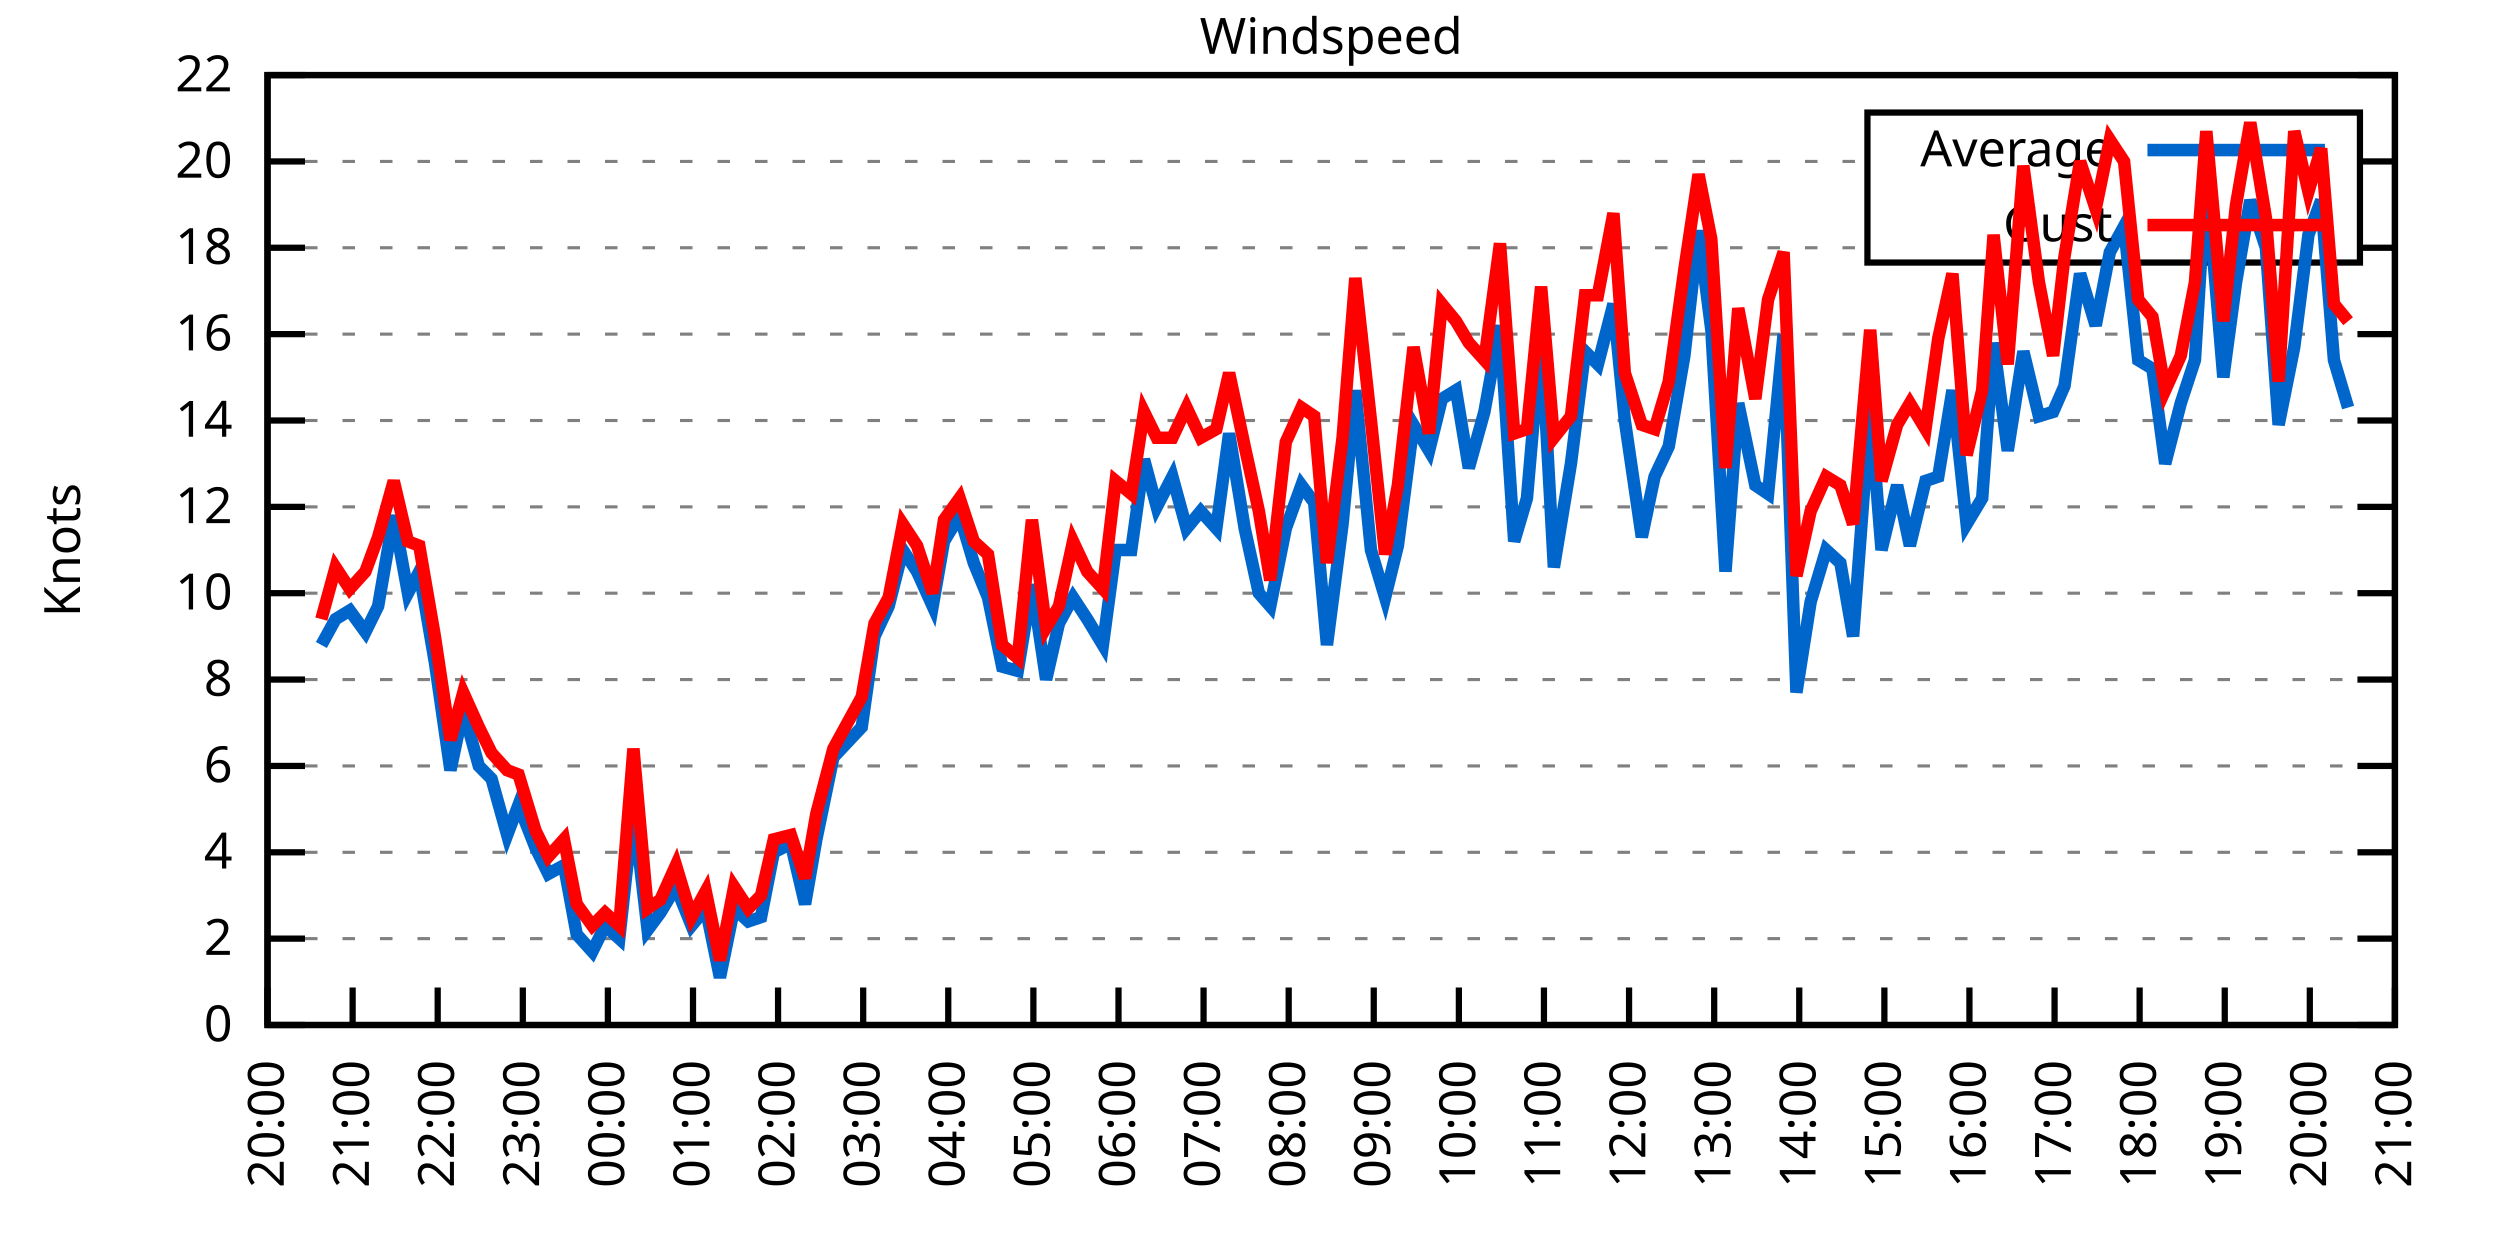
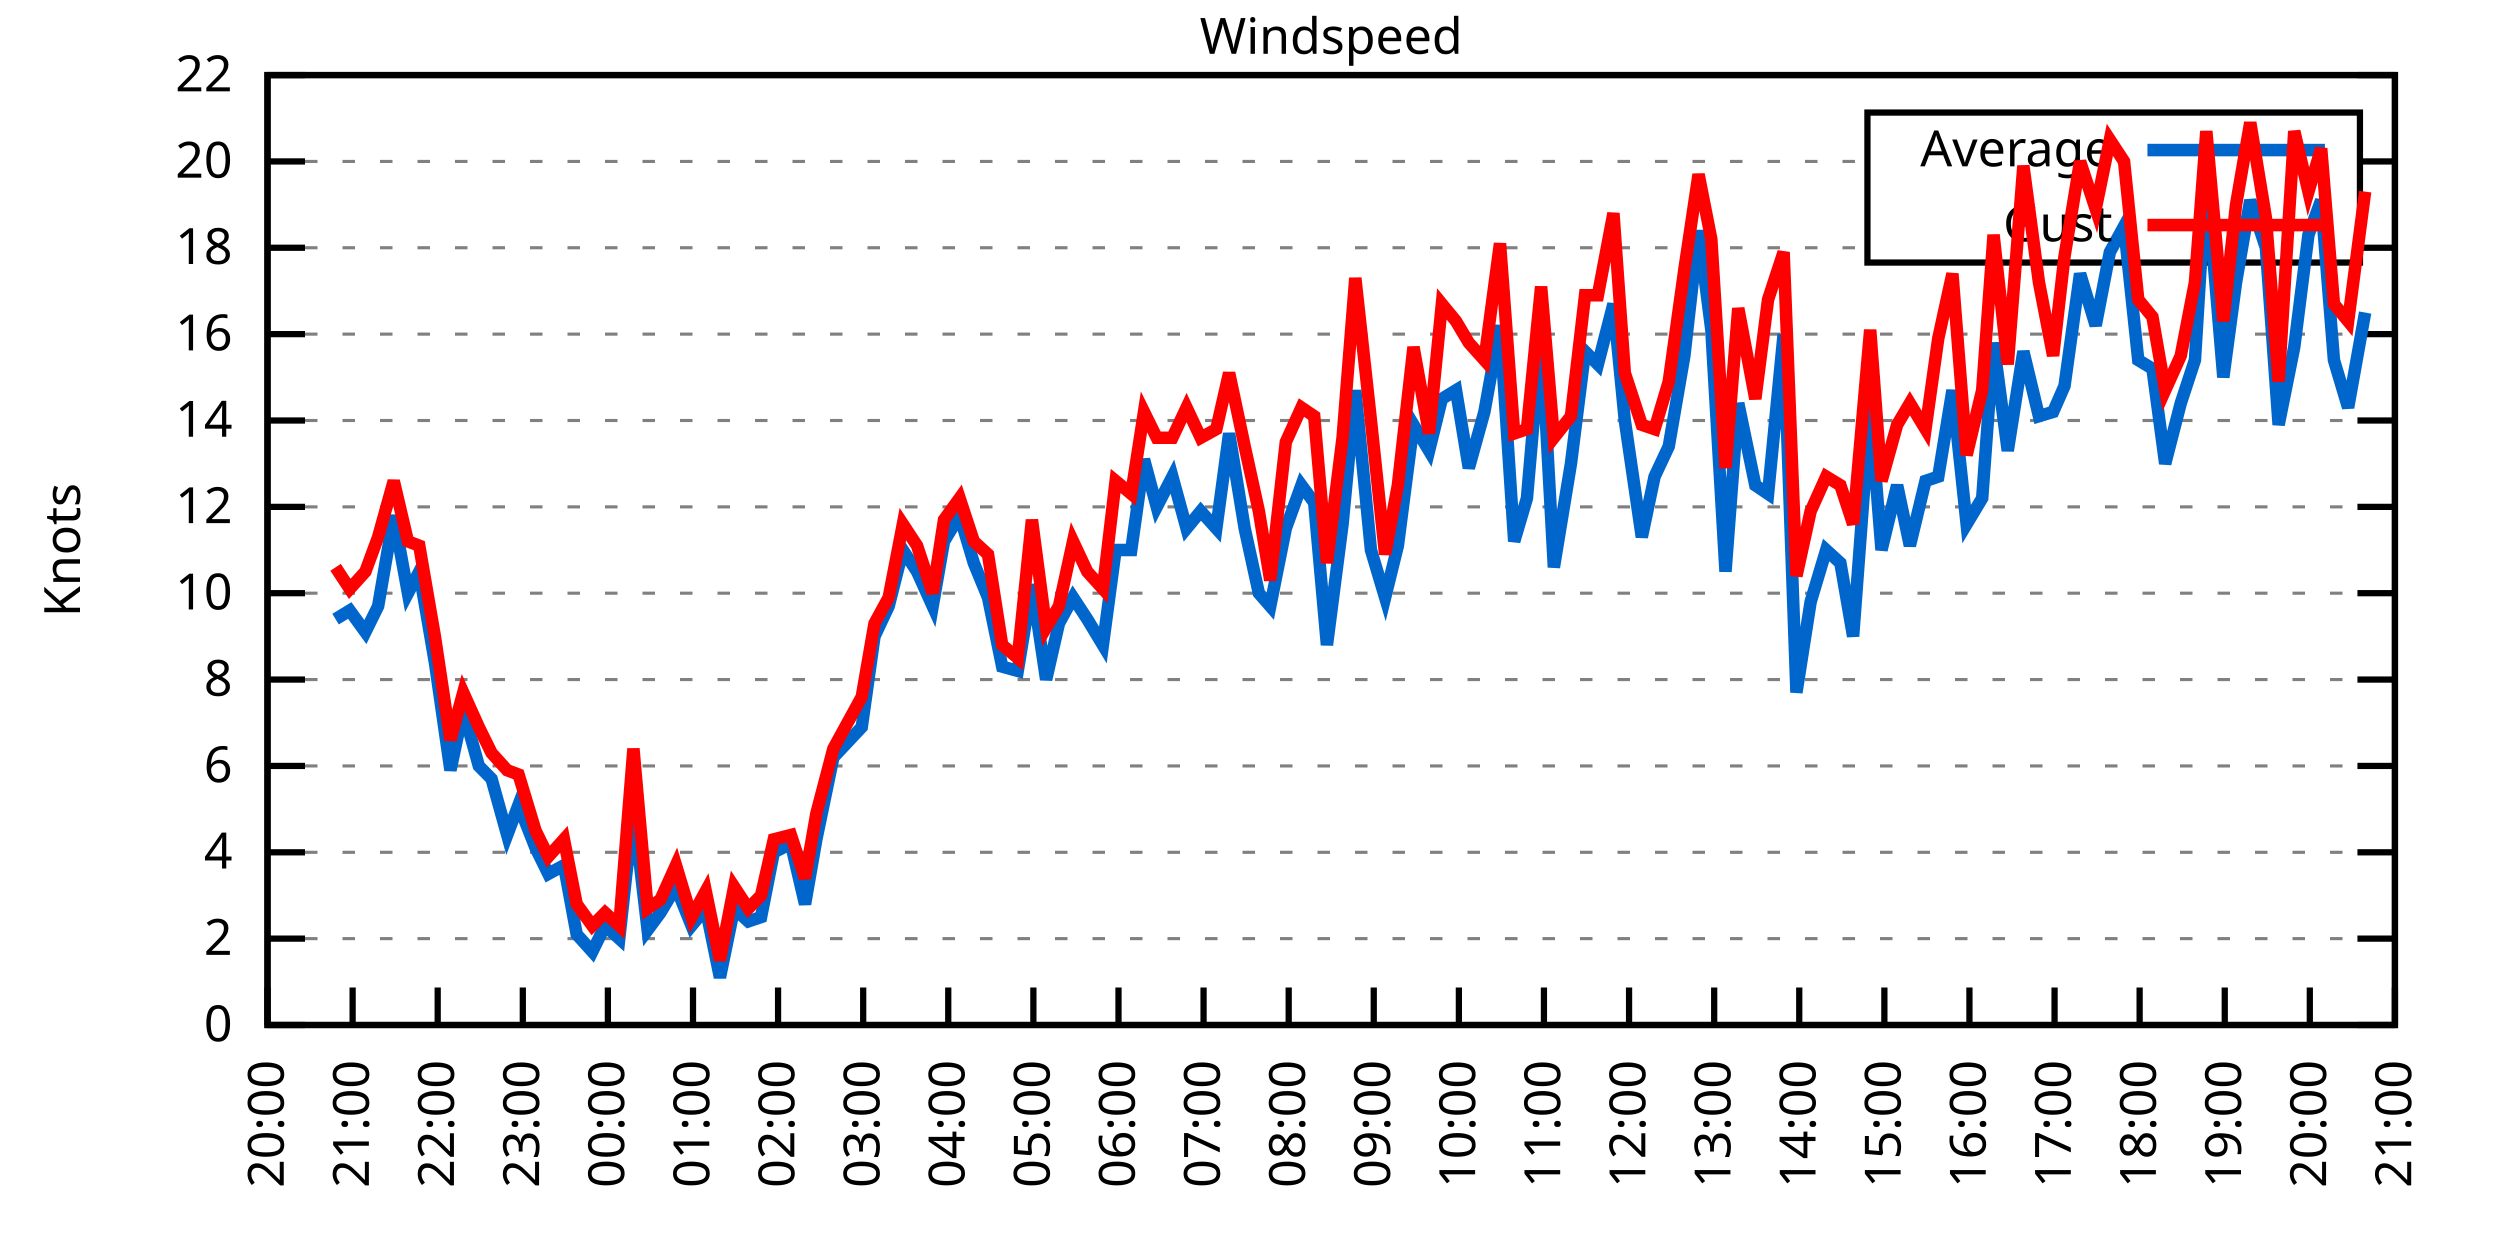
<svg xmlns="http://www.w3.org/2000/svg" xmlns:xlink="http://www.w3.org/1999/xlink" width="400" height="200" viewBox="0 0 400 200">
  <g id="gnuplot_canvas">
    <rect x="0" y="0" width="400" height="200" fill="none" />
    <defs>
      <circle id="gpDot" r="0.5" stroke-width="0.5" stroke="currentColor" />
      <path id="gpPt0" stroke-width="0.333" stroke="currentColor" d="M-1,0 h2 M0,-1 v2" />
      <path id="gpPt1" stroke-width="0.333" stroke="currentColor" d="M-1,-1 L1,1 M1,-1 L-1,1" />
      <path id="gpPt2" stroke-width="0.333" stroke="currentColor" d="M-1,0 L1,0 M0,-1 L0,1 M-1,-1 L1,1 M-1,1 L1,-1" />
      <rect id="gpPt3" stroke-width="0.333" stroke="currentColor" x="-1" y="-1" width="2" height="2" />
      <rect id="gpPt4" stroke-width="0.333" stroke="currentColor" fill="currentColor" x="-1" y="-1" width="2" height="2" />
      <circle id="gpPt5" stroke-width="0.333" stroke="currentColor" cx="0" cy="0" r="1" />
      <use xlink:href="#gpPt5" id="gpPt6" fill="currentColor" stroke="none" />
      <path id="gpPt7" stroke-width="0.333" stroke="currentColor" d="M0,-1.33 L-1.33,0.67 L1.33,0.67 z" />
      <use xlink:href="#gpPt7" id="gpPt8" fill="currentColor" stroke="none" />
      <use xlink:href="#gpPt7" id="gpPt9" stroke="currentColor" transform="rotate(180)" />
      <use xlink:href="#gpPt9" id="gpPt10" fill="currentColor" stroke="none" />
      <use xlink:href="#gpPt3" id="gpPt11" stroke="currentColor" transform="rotate(45)" />
      <use xlink:href="#gpPt11" id="gpPt12" fill="currentColor" stroke="none" />
      <path id="gpPt13" stroke-width="0.333" stroke="currentColor" d="M0,1.330 L1.265,0.411 L0.782,-1.067 L-0.782,-1.076 L-1.265,0.411 z" />
      <use xlink:href="#gpPt13" id="gpPt14" fill="currentColor" stroke="none" />
      <filter id="textbox" filterUnits="objectBoundingBox" x="0" y="0" height="1" width="1">
        <feFlood flood-color="white" flood-opacity="1" result="bgnd" />
        <feComposite in="SourceGraphic" in2="bgnd" operator="atop" />
      </filter>
      <filter id="greybox" filterUnits="objectBoundingBox" x="0" y="0" height="1" width="1">
        <feFlood flood-color="lightgrey" flood-opacity="1" result="grey" />
        <feComposite in="SourceGraphic" in2="grey" operator="atop" />
      </filter>
    </defs>
    <g fill="none" color="white" stroke="currentColor" stroke-width="1.00" stroke-linecap="butt" stroke-linejoin="miter">
</g>
    <g fill="none" color="black" stroke="currentColor" stroke-width="1.00" stroke-linecap="butt" stroke-linejoin="miter">
      <g stroke="none" shape-rendering="crispEdges">
        <polygon fill="rgb(255, 255, 255)" points="42.80,164.00 383.18,164.00 383.18,12.02 42.80,12.02 " />
      </g>
    </g>
    <g fill="none" color="black" stroke="currentColor" stroke-width="1.00" stroke-linecap="butt" stroke-linejoin="miter">
</g>
    <g fill="none" color="black" stroke="black" stroke-width="0.50" stroke-linecap="butt" stroke-linejoin="miter">
</g>
    <g fill="none" color="gray" stroke="currentColor" stroke-width="0.50" stroke-linecap="butt" stroke-linejoin="miter">
      <path stroke="gray" stroke-dasharray="2,4" class="gridline" d="M42.80,164.00 L383.19,164.00  " />
    </g>
    <g fill="none" color="gray" stroke="gray" stroke-width="1.00" stroke-linecap="butt" stroke-linejoin="miter">
</g>
    <g fill="none" color="black" stroke="currentColor" stroke-width="1.00" stroke-linecap="butt" stroke-linejoin="miter">
      <path stroke="black" d="M42.80,164.00 L48.80,164.00 M383.19,164.00 L377.19,164.00  " />
      <g transform="translate(37.20,166.60)" stroke="none" fill="black" font-family="Sans" font-size="8.00" text-anchor="end">
        <text>
          <tspan font-family="Sans"> 0</tspan>
        </text>
      </g>
    </g>
    <g fill="none" color="black" stroke="currentColor" stroke-width="1.00" stroke-linecap="butt" stroke-linejoin="miter">
</g>
    <g fill="none" color="black" stroke="black" stroke-width="0.50" stroke-linecap="butt" stroke-linejoin="miter">
</g>
    <g fill="none" color="gray" stroke="currentColor" stroke-width="0.50" stroke-linecap="butt" stroke-linejoin="miter">
      <path stroke="gray" stroke-dasharray="2,4" class="gridline" d="M42.80,150.18 L383.19,150.18  " />
    </g>
    <g fill="none" color="gray" stroke="gray" stroke-width="1.00" stroke-linecap="butt" stroke-linejoin="miter">
</g>
    <g fill="none" color="black" stroke="currentColor" stroke-width="1.00" stroke-linecap="butt" stroke-linejoin="miter">
      <path stroke="black" d="M42.80,150.18 L48.80,150.18 M383.19,150.18 L377.19,150.18  " />
      <g transform="translate(37.20,152.78)" stroke="none" fill="black" font-family="Sans" font-size="8.00" text-anchor="end">
        <text>
          <tspan font-family="Sans"> 2</tspan>
        </text>
      </g>
    </g>
    <g fill="none" color="black" stroke="currentColor" stroke-width="1.00" stroke-linecap="butt" stroke-linejoin="miter">
</g>
    <g fill="none" color="black" stroke="black" stroke-width="0.50" stroke-linecap="butt" stroke-linejoin="miter">
</g>
    <g fill="none" color="gray" stroke="currentColor" stroke-width="0.50" stroke-linecap="butt" stroke-linejoin="miter">
      <path stroke="gray" stroke-dasharray="2,4" class="gridline" d="M42.80,136.37 L383.19,136.37  " />
    </g>
    <g fill="none" color="gray" stroke="gray" stroke-width="1.00" stroke-linecap="butt" stroke-linejoin="miter">
</g>
    <g fill="none" color="black" stroke="currentColor" stroke-width="1.00" stroke-linecap="butt" stroke-linejoin="miter">
      <path stroke="black" d="M42.80,136.37 L48.80,136.37 M383.19,136.37 L377.19,136.37  " />
      <g transform="translate(37.20,138.97)" stroke="none" fill="black" font-family="Sans" font-size="8.00" text-anchor="end">
        <text>
          <tspan font-family="Sans"> 4</tspan>
        </text>
      </g>
    </g>
    <g fill="none" color="black" stroke="currentColor" stroke-width="1.00" stroke-linecap="butt" stroke-linejoin="miter">
</g>
    <g fill="none" color="black" stroke="black" stroke-width="0.50" stroke-linecap="butt" stroke-linejoin="miter">
</g>
    <g fill="none" color="gray" stroke="currentColor" stroke-width="0.50" stroke-linecap="butt" stroke-linejoin="miter">
      <path stroke="gray" stroke-dasharray="2,4" class="gridline" d="M42.80,122.55 L383.19,122.55  " />
    </g>
    <g fill="none" color="gray" stroke="gray" stroke-width="1.00" stroke-linecap="butt" stroke-linejoin="miter">
</g>
    <g fill="none" color="black" stroke="currentColor" stroke-width="1.00" stroke-linecap="butt" stroke-linejoin="miter">
      <path stroke="black" d="M42.80,122.55 L48.80,122.55 M383.19,122.55 L377.19,122.55  " />
      <g transform="translate(37.20,125.15)" stroke="none" fill="black" font-family="Sans" font-size="8.00" text-anchor="end">
        <text>
          <tspan font-family="Sans"> 6</tspan>
        </text>
      </g>
    </g>
    <g fill="none" color="black" stroke="currentColor" stroke-width="1.00" stroke-linecap="butt" stroke-linejoin="miter">
</g>
    <g fill="none" color="black" stroke="black" stroke-width="0.50" stroke-linecap="butt" stroke-linejoin="miter">
</g>
    <g fill="none" color="gray" stroke="currentColor" stroke-width="0.50" stroke-linecap="butt" stroke-linejoin="miter">
      <path stroke="gray" stroke-dasharray="2,4" class="gridline" d="M42.80,108.73 L383.19,108.73  " />
    </g>
    <g fill="none" color="gray" stroke="gray" stroke-width="1.00" stroke-linecap="butt" stroke-linejoin="miter">
</g>
    <g fill="none" color="black" stroke="currentColor" stroke-width="1.00" stroke-linecap="butt" stroke-linejoin="miter">
      <path stroke="black" d="M42.80,108.73 L48.80,108.73 M383.19,108.73 L377.19,108.73  " />
      <g transform="translate(37.20,111.33)" stroke="none" fill="black" font-family="Sans" font-size="8.00" text-anchor="end">
        <text>
          <tspan font-family="Sans"> 8</tspan>
        </text>
      </g>
    </g>
    <g fill="none" color="black" stroke="currentColor" stroke-width="1.00" stroke-linecap="butt" stroke-linejoin="miter">
</g>
    <g fill="none" color="black" stroke="black" stroke-width="0.50" stroke-linecap="butt" stroke-linejoin="miter">
</g>
    <g fill="none" color="gray" stroke="currentColor" stroke-width="0.50" stroke-linecap="butt" stroke-linejoin="miter">
      <path stroke="gray" stroke-dasharray="2,4" class="gridline" d="M42.80,94.91 L383.19,94.91  " />
    </g>
    <g fill="none" color="gray" stroke="gray" stroke-width="1.00" stroke-linecap="butt" stroke-linejoin="miter">
</g>
    <g fill="none" color="black" stroke="currentColor" stroke-width="1.00" stroke-linecap="butt" stroke-linejoin="miter">
      <path stroke="black" d="M42.80,94.91 L48.80,94.91 M383.19,94.91 L377.19,94.91  " />
      <g transform="translate(37.20,97.51)" stroke="none" fill="black" font-family="Sans" font-size="8.00" text-anchor="end">
        <text>
          <tspan font-family="Sans"> 10</tspan>
        </text>
      </g>
    </g>
    <g fill="none" color="black" stroke="currentColor" stroke-width="1.00" stroke-linecap="butt" stroke-linejoin="miter">
</g>
    <g fill="none" color="black" stroke="black" stroke-width="0.50" stroke-linecap="butt" stroke-linejoin="miter">
</g>
    <g fill="none" color="gray" stroke="currentColor" stroke-width="0.50" stroke-linecap="butt" stroke-linejoin="miter">
      <path stroke="gray" stroke-dasharray="2,4" class="gridline" d="M42.80,81.10 L383.19,81.10  " />
    </g>
    <g fill="none" color="gray" stroke="gray" stroke-width="1.00" stroke-linecap="butt" stroke-linejoin="miter">
</g>
    <g fill="none" color="black" stroke="currentColor" stroke-width="1.00" stroke-linecap="butt" stroke-linejoin="miter">
      <path stroke="black" d="M42.80,81.10 L48.80,81.10 M383.19,81.10 L377.19,81.10  " />
      <g transform="translate(37.20,83.70)" stroke="none" fill="black" font-family="Sans" font-size="8.00" text-anchor="end">
        <text>
          <tspan font-family="Sans"> 12</tspan>
        </text>
      </g>
    </g>
    <g fill="none" color="black" stroke="currentColor" stroke-width="1.00" stroke-linecap="butt" stroke-linejoin="miter">
</g>
    <g fill="none" color="black" stroke="black" stroke-width="0.50" stroke-linecap="butt" stroke-linejoin="miter">
</g>
    <g fill="none" color="gray" stroke="currentColor" stroke-width="0.50" stroke-linecap="butt" stroke-linejoin="miter">
      <path stroke="gray" stroke-dasharray="2,4" class="gridline" d="M42.80,67.28 L383.19,67.28  " />
    </g>
    <g fill="none" color="gray" stroke="gray" stroke-width="1.00" stroke-linecap="butt" stroke-linejoin="miter">
</g>
    <g fill="none" color="black" stroke="currentColor" stroke-width="1.00" stroke-linecap="butt" stroke-linejoin="miter">
      <path stroke="black" d="M42.80,67.28 L48.80,67.28 M383.19,67.28 L377.19,67.28  " />
      <g transform="translate(37.20,69.88)" stroke="none" fill="black" font-family="Sans" font-size="8.00" text-anchor="end">
        <text>
          <tspan font-family="Sans"> 14</tspan>
        </text>
      </g>
    </g>
    <g fill="none" color="black" stroke="currentColor" stroke-width="1.00" stroke-linecap="butt" stroke-linejoin="miter">
</g>
    <g fill="none" color="black" stroke="black" stroke-width="0.50" stroke-linecap="butt" stroke-linejoin="miter">
</g>
    <g fill="none" color="gray" stroke="currentColor" stroke-width="0.50" stroke-linecap="butt" stroke-linejoin="miter">
      <path stroke="gray" stroke-dasharray="2,4" class="gridline" d="M42.80,53.46 L383.19,53.46  " />
    </g>
    <g fill="none" color="gray" stroke="gray" stroke-width="1.00" stroke-linecap="butt" stroke-linejoin="miter">
</g>
    <g fill="none" color="black" stroke="currentColor" stroke-width="1.00" stroke-linecap="butt" stroke-linejoin="miter">
      <path stroke="black" d="M42.80,53.46 L48.80,53.46 M383.19,53.46 L377.19,53.46  " />
      <g transform="translate(37.20,56.06)" stroke="none" fill="black" font-family="Sans" font-size="8.00" text-anchor="end">
        <text>
          <tspan font-family="Sans"> 16</tspan>
        </text>
      </g>
    </g>
    <g fill="none" color="black" stroke="currentColor" stroke-width="1.00" stroke-linecap="butt" stroke-linejoin="miter">
</g>
    <g fill="none" color="black" stroke="black" stroke-width="0.50" stroke-linecap="butt" stroke-linejoin="miter">
</g>
    <g fill="none" color="gray" stroke="currentColor" stroke-width="0.50" stroke-linecap="butt" stroke-linejoin="miter">
      <path stroke="gray" stroke-dasharray="2,4" class="gridline" d="M42.80,39.64 L298.79,39.64 M377.59,39.64 L383.19,39.64  " />
    </g>
    <g fill="none" color="gray" stroke="gray" stroke-width="1.00" stroke-linecap="butt" stroke-linejoin="miter">
</g>
    <g fill="none" color="black" stroke="currentColor" stroke-width="1.00" stroke-linecap="butt" stroke-linejoin="miter">
      <path stroke="black" d="M42.80,39.64 L48.80,39.64 M383.19,39.64 L377.19,39.64  " />
      <g transform="translate(37.20,42.24)" stroke="none" fill="black" font-family="Sans" font-size="8.00" text-anchor="end">
        <text>
          <tspan font-family="Sans"> 18</tspan>
        </text>
      </g>
    </g>
    <g fill="none" color="black" stroke="currentColor" stroke-width="1.00" stroke-linecap="butt" stroke-linejoin="miter">
</g>
    <g fill="none" color="black" stroke="black" stroke-width="0.50" stroke-linecap="butt" stroke-linejoin="miter">
</g>
    <g fill="none" color="gray" stroke="currentColor" stroke-width="0.50" stroke-linecap="butt" stroke-linejoin="miter">
      <path stroke="gray" stroke-dasharray="2,4" class="gridline" d="M42.80,25.83 L298.79,25.83 M377.59,25.83 L383.19,25.83  " />
    </g>
    <g fill="none" color="gray" stroke="gray" stroke-width="1.00" stroke-linecap="butt" stroke-linejoin="miter">
</g>
    <g fill="none" color="black" stroke="currentColor" stroke-width="1.00" stroke-linecap="butt" stroke-linejoin="miter">
      <path stroke="black" d="M42.80,25.83 L48.80,25.83 M383.19,25.83 L377.19,25.83  " />
      <g transform="translate(37.20,28.43)" stroke="none" fill="black" font-family="Sans" font-size="8.00" text-anchor="end">
        <text>
          <tspan font-family="Sans"> 20</tspan>
        </text>
      </g>
    </g>
    <g fill="none" color="black" stroke="currentColor" stroke-width="1.00" stroke-linecap="butt" stroke-linejoin="miter">
</g>
    <g fill="none" color="black" stroke="black" stroke-width="0.50" stroke-linecap="butt" stroke-linejoin="miter">
</g>
    <g fill="none" color="gray" stroke="currentColor" stroke-width="0.50" stroke-linecap="butt" stroke-linejoin="miter">
      <path stroke="gray" stroke-dasharray="2,4" class="gridline" d="M42.80,12.01 L383.19,12.01  " />
    </g>
    <g fill="none" color="gray" stroke="gray" stroke-width="1.00" stroke-linecap="butt" stroke-linejoin="miter">
</g>
    <g fill="none" color="black" stroke="currentColor" stroke-width="1.00" stroke-linecap="butt" stroke-linejoin="miter">
      <path stroke="black" d="M42.80,12.01 L48.80,12.01 M383.19,12.01 L377.19,12.01  " />
      <g transform="translate(37.20,14.61)" stroke="none" fill="black" font-family="Sans" font-size="8.00" text-anchor="end">
        <text>
          <tspan font-family="Sans"> 22</tspan>
        </text>
      </g>
    </g>
    <g fill="none" color="black" stroke="currentColor" stroke-width="1.00" stroke-linecap="butt" stroke-linejoin="miter">
      <path stroke="black" d="M42.80,164.00 L42.80,158.00  " />
      <g transform="translate(45.40,169.60) rotate(270.00)" stroke="none" fill="black" font-family="Sans" font-size="8.00" text-anchor="end">
        <text>
          <tspan font-family="Sans">20:00</tspan>
        </text>
      </g>
    </g>
    <g fill="none" color="black" stroke="currentColor" stroke-width="1.00" stroke-linecap="butt" stroke-linejoin="miter">
      <path stroke="black" d="M56.42,164.00 L56.42,158.00  " />
      <g transform="translate(59.02,169.60) rotate(270.00)" stroke="none" fill="black" font-family="Sans" font-size="8.00" text-anchor="end">
        <text>
          <tspan font-family="Sans">21:00</tspan>
        </text>
      </g>
    </g>
    <g fill="none" color="black" stroke="currentColor" stroke-width="1.00" stroke-linecap="butt" stroke-linejoin="miter">
      <path stroke="black" d="M70.03,164.00 L70.03,158.00  " />
      <g transform="translate(72.63,169.60) rotate(270.00)" stroke="none" fill="black" font-family="Sans" font-size="8.00" text-anchor="end">
        <text>
          <tspan font-family="Sans">22:00</tspan>
        </text>
      </g>
    </g>
    <g fill="none" color="black" stroke="currentColor" stroke-width="1.00" stroke-linecap="butt" stroke-linejoin="miter">
      <path stroke="black" d="M83.65,164.00 L83.65,158.00  " />
      <g transform="translate(86.25,169.60) rotate(270.00)" stroke="none" fill="black" font-family="Sans" font-size="8.00" text-anchor="end">
        <text>
          <tspan font-family="Sans">23:00</tspan>
        </text>
      </g>
    </g>
    <g fill="none" color="black" stroke="currentColor" stroke-width="1.00" stroke-linecap="butt" stroke-linejoin="miter">
      <path stroke="black" d="M97.26,164.00 L97.26,158.00  " />
      <g transform="translate(99.86,169.60) rotate(270.00)" stroke="none" fill="black" font-family="Sans" font-size="8.00" text-anchor="end">
        <text>
          <tspan font-family="Sans">00:00</tspan>
        </text>
      </g>
    </g>
    <g fill="none" color="black" stroke="currentColor" stroke-width="1.00" stroke-linecap="butt" stroke-linejoin="miter">
      <path stroke="black" d="M110.88,164.00 L110.88,158.00  " />
      <g transform="translate(113.48,169.60) rotate(270.00)" stroke="none" fill="black" font-family="Sans" font-size="8.00" text-anchor="end">
        <text>
          <tspan font-family="Sans">01:00</tspan>
        </text>
      </g>
    </g>
    <g fill="none" color="black" stroke="currentColor" stroke-width="1.00" stroke-linecap="butt" stroke-linejoin="miter">
      <path stroke="black" d="M124.49,164.00 L124.49,158.00  " />
      <g transform="translate(127.09,169.60) rotate(270.00)" stroke="none" fill="black" font-family="Sans" font-size="8.00" text-anchor="end">
        <text>
          <tspan font-family="Sans">02:00</tspan>
        </text>
      </g>
    </g>
    <g fill="none" color="black" stroke="currentColor" stroke-width="1.00" stroke-linecap="butt" stroke-linejoin="miter">
      <path stroke="black" d="M138.11,164.00 L138.11,158.00  " />
      <g transform="translate(140.71,169.60) rotate(270.00)" stroke="none" fill="black" font-family="Sans" font-size="8.00" text-anchor="end">
        <text>
          <tspan font-family="Sans">03:00</tspan>
        </text>
      </g>
    </g>
    <g fill="none" color="black" stroke="currentColor" stroke-width="1.00" stroke-linecap="butt" stroke-linejoin="miter">
      <path stroke="black" d="M151.72,164.00 L151.72,158.00  " />
      <g transform="translate(154.32,169.60) rotate(270.00)" stroke="none" fill="black" font-family="Sans" font-size="8.00" text-anchor="end">
        <text>
          <tspan font-family="Sans">04:00</tspan>
        </text>
      </g>
    </g>
    <g fill="none" color="black" stroke="currentColor" stroke-width="1.00" stroke-linecap="butt" stroke-linejoin="miter">
      <path stroke="black" d="M165.34,164.00 L165.34,158.00  " />
      <g transform="translate(167.94,169.60) rotate(270.00)" stroke="none" fill="black" font-family="Sans" font-size="8.00" text-anchor="end">
        <text>
          <tspan font-family="Sans">05:00</tspan>
        </text>
      </g>
    </g>
    <g fill="none" color="black" stroke="currentColor" stroke-width="1.00" stroke-linecap="butt" stroke-linejoin="miter">
      <path stroke="black" d="M178.96,164.00 L178.96,158.00  " />
      <g transform="translate(181.56,169.60) rotate(270.00)" stroke="none" fill="black" font-family="Sans" font-size="8.00" text-anchor="end">
        <text>
          <tspan font-family="Sans">06:00</tspan>
        </text>
      </g>
    </g>
    <g fill="none" color="black" stroke="currentColor" stroke-width="1.00" stroke-linecap="butt" stroke-linejoin="miter">
      <path stroke="black" d="M192.57,164.00 L192.57,158.00  " />
      <g transform="translate(195.17,169.60) rotate(270.00)" stroke="none" fill="black" font-family="Sans" font-size="8.00" text-anchor="end">
        <text>
          <tspan font-family="Sans">07:00</tspan>
        </text>
      </g>
    </g>
    <g fill="none" color="black" stroke="currentColor" stroke-width="1.00" stroke-linecap="butt" stroke-linejoin="miter">
      <path stroke="black" d="M206.19,164.00 L206.19,158.00  " />
      <g transform="translate(208.79,169.60) rotate(270.00)" stroke="none" fill="black" font-family="Sans" font-size="8.00" text-anchor="end">
        <text>
          <tspan font-family="Sans">08:00</tspan>
        </text>
      </g>
    </g>
    <g fill="none" color="black" stroke="currentColor" stroke-width="1.00" stroke-linecap="butt" stroke-linejoin="miter">
      <path stroke="black" d="M219.80,164.00 L219.80,158.00  " />
      <g transform="translate(222.40,169.60) rotate(270.00)" stroke="none" fill="black" font-family="Sans" font-size="8.00" text-anchor="end">
        <text>
          <tspan font-family="Sans">09:00</tspan>
        </text>
      </g>
    </g>
    <g fill="none" color="black" stroke="currentColor" stroke-width="1.00" stroke-linecap="butt" stroke-linejoin="miter">
      <path stroke="black" d="M233.42,164.00 L233.42,158.00  " />
      <g transform="translate(236.02,169.60) rotate(270.00)" stroke="none" fill="black" font-family="Sans" font-size="8.00" text-anchor="end">
        <text>
          <tspan font-family="Sans">10:00</tspan>
        </text>
      </g>
    </g>
    <g fill="none" color="black" stroke="currentColor" stroke-width="1.00" stroke-linecap="butt" stroke-linejoin="miter">
      <path stroke="black" d="M247.03,164.00 L247.03,158.00  " />
      <g transform="translate(249.63,169.60) rotate(270.00)" stroke="none" fill="black" font-family="Sans" font-size="8.00" text-anchor="end">
        <text>
          <tspan font-family="Sans">11:00</tspan>
        </text>
      </g>
    </g>
    <g fill="none" color="black" stroke="currentColor" stroke-width="1.00" stroke-linecap="butt" stroke-linejoin="miter">
      <path stroke="black" d="M260.65,164.00 L260.65,158.00  " />
      <g transform="translate(263.25,169.60) rotate(270.00)" stroke="none" fill="black" font-family="Sans" font-size="8.00" text-anchor="end">
        <text>
          <tspan font-family="Sans">12:00</tspan>
        </text>
      </g>
    </g>
    <g fill="none" color="black" stroke="currentColor" stroke-width="1.00" stroke-linecap="butt" stroke-linejoin="miter">
      <path stroke="black" d="M274.27,164.00 L274.27,158.00  " />
      <g transform="translate(276.87,169.60) rotate(270.00)" stroke="none" fill="black" font-family="Sans" font-size="8.00" text-anchor="end">
        <text>
          <tspan font-family="Sans">13:00</tspan>
        </text>
      </g>
    </g>
    <g fill="none" color="black" stroke="currentColor" stroke-width="1.00" stroke-linecap="butt" stroke-linejoin="miter">
      <path stroke="black" d="M287.88,164.00 L287.88,158.00  " />
      <g transform="translate(290.48,169.60) rotate(270.00)" stroke="none" fill="black" font-family="Sans" font-size="8.00" text-anchor="end">
        <text>
          <tspan font-family="Sans">14:00</tspan>
        </text>
      </g>
    </g>
    <g fill="none" color="black" stroke="currentColor" stroke-width="1.00" stroke-linecap="butt" stroke-linejoin="miter">
      <path stroke="black" d="M301.50,164.00 L301.50,158.00  " />
      <g transform="translate(304.10,169.60) rotate(270.00)" stroke="none" fill="black" font-family="Sans" font-size="8.00" text-anchor="end">
        <text>
          <tspan font-family="Sans">15:00</tspan>
        </text>
      </g>
    </g>
    <g fill="none" color="black" stroke="currentColor" stroke-width="1.00" stroke-linecap="butt" stroke-linejoin="miter">
      <path stroke="black" d="M315.11,164.00 L315.11,158.00  " />
      <g transform="translate(317.71,169.60) rotate(270.00)" stroke="none" fill="black" font-family="Sans" font-size="8.00" text-anchor="end">
        <text>
          <tspan font-family="Sans">16:00</tspan>
        </text>
      </g>
    </g>
    <g fill="none" color="black" stroke="currentColor" stroke-width="1.00" stroke-linecap="butt" stroke-linejoin="miter">
      <path stroke="black" d="M328.73,164.00 L328.73,158.00  " />
      <g transform="translate(331.33,169.60) rotate(270.00)" stroke="none" fill="black" font-family="Sans" font-size="8.00" text-anchor="end">
        <text>
          <tspan font-family="Sans">17:00</tspan>
        </text>
      </g>
    </g>
    <g fill="none" color="black" stroke="currentColor" stroke-width="1.00" stroke-linecap="butt" stroke-linejoin="miter">
      <path stroke="black" d="M342.34,164.00 L342.34,158.00  " />
      <g transform="translate(344.94,169.60) rotate(270.00)" stroke="none" fill="black" font-family="Sans" font-size="8.00" text-anchor="end">
        <text>
          <tspan font-family="Sans">18:00</tspan>
        </text>
      </g>
    </g>
    <g fill="none" color="black" stroke="currentColor" stroke-width="1.00" stroke-linecap="butt" stroke-linejoin="miter">
      <path stroke="black" d="M355.96,164.00 L355.96,158.00  " />
      <g transform="translate(358.56,169.60) rotate(270.00)" stroke="none" fill="black" font-family="Sans" font-size="8.00" text-anchor="end">
        <text>
          <tspan font-family="Sans">19:00</tspan>
        </text>
      </g>
    </g>
    <g fill="none" color="black" stroke="currentColor" stroke-width="1.00" stroke-linecap="butt" stroke-linejoin="miter">
      <path stroke="black" d="M369.57,164.00 L369.57,158.00  " />
      <g transform="translate(372.17,169.60) rotate(270.00)" stroke="none" fill="black" font-family="Sans" font-size="8.00" text-anchor="end">
        <text>
          <tspan font-family="Sans">20:00</tspan>
        </text>
      </g>
    </g>
    <g fill="none" color="black" stroke="currentColor" stroke-width="1.00" stroke-linecap="butt" stroke-linejoin="miter">
      <path stroke="black" d="M383.19,164.00 L383.19,158.00  " />
      <g transform="translate(385.79,169.60) rotate(270.00)" stroke="none" fill="black" font-family="Sans" font-size="8.00" text-anchor="end">
        <text>
          <tspan font-family="Sans">21:00</tspan>
        </text>
      </g>
    </g>
    <g fill="none" color="black" stroke="currentColor" stroke-width="1.00" stroke-linecap="butt" stroke-linejoin="miter">
</g>
    <g fill="none" color="black" stroke="currentColor" stroke-width="1.00" stroke-linecap="butt" stroke-linejoin="miter">
      <path stroke="black" d="M42.80,12.01 L42.80,164.00 L383.19,164.00 L383.19,12.01 L42.80,12.01 Z  " />
    </g>
    <g fill="none" color="black" stroke="currentColor" stroke-width="1.00" stroke-linecap="butt" stroke-linejoin="miter">
</g>
    <g fill="none" color="black" stroke="currentColor" stroke-width="1.00" stroke-linecap="butt" stroke-linejoin="miter">
      <path stroke="black" d="M298.79,42.01 L298.79,18.01 L377.59,18.01 L377.59,42.01 L298.79,42.01 Z  " />
    </g>
    <g id="Windspeed_plot_1">
      <g fill="none" color="white" stroke="black" stroke-width="2.00" stroke-linecap="butt" stroke-linejoin="miter">
</g>
      <g fill="none" color="black" stroke="currentColor" stroke-width="2.00" stroke-linecap="butt" stroke-linejoin="miter">
        <g transform="translate(337.99,26.61)" stroke="none" fill="black" font-family="Sans" font-size="8.00" text-anchor="end">
          <text>
            <tspan font-family="Sans">Average</tspan>
          </text>
        </g>
      </g>
      <g fill="none" color="black" stroke="currentColor" stroke-width="2.00" stroke-linecap="butt" stroke-linejoin="miter">
-         <path stroke="rgb(  0, 102, 204)" d="M343.59,24.01 L371.99,24.01 M51.42,103.20 L53.69,99.06 L55.96,97.68 L58.46,101.13 L60.50,96.99 L63.00,82.48   L65.27,94.91 L67.08,91.46 L69.58,105.97 L72.07,123.24 L74.12,113.57 L76.61,122.55 L78.65,124.62 L81.15,133.60   L82.97,128.77 L85.69,135.67 L87.73,139.82 L90.23,138.44 L92.27,149.49 L94.77,152.26 L96.81,148.11 L99.08,150.18   L101.35,129.46 L103.62,148.80 L105.66,146.04 L108.15,141.89 L110.65,148.11 L112.92,145.35 L115.19,156.40 L117.46,145.35   L119.73,147.42 L121.77,146.73 L123.81,136.37 L126.54,134.98 L128.81,144.66 L130.62,134.29 L133.34,121.17 L137.88,116.33   L139.92,101.82 L142.19,96.99 L144.46,88.00 L146.73,91.46 L149.23,96.99 L151.04,86.62 L153.54,82.48 L155.81,90.08   L158.08,95.60 L160.35,106.66 L162.84,107.35 L165.11,93.53 L167.38,108.73 L169.43,99.75 L171.69,95.60 L173.96,99.06   L176.46,103.20 L178.50,88.00 L181.00,88.00 L183.04,73.50 L185.08,81.10 L187.58,76.26 L189.85,84.55 L192.12,81.79   L194.61,84.55 L196.66,69.35 L199.15,84.55 L201.42,94.91 L203.24,96.99 L205.73,84.55 L208.23,77.64 L210.27,80.41   L212.31,103.20 L214.81,83.86 L216.85,62.44 L219.35,88.00 L221.62,95.60 L223.66,87.31 L226.16,67.97 L228.65,72.12   L230.70,63.82 L232.96,62.44 L235.01,74.88 L237.50,65.90 L240.00,52.08 L242.27,86.62 L244.31,79.71 L246.58,53.46   L248.62,90.77 L251.35,74.19 L253.61,56.23 L255.66,58.30 L258.15,48.63 L259.97,67.28 L262.69,85.93 L264.73,76.26   L267.00,71.42 L269.50,56.92 L271.77,36.88 L273.81,52.77 L276.08,91.46 L278.12,64.52 L280.85,77.64 L282.89,79.02   L285.38,53.46 L287.43,110.80 L289.70,96.30 L292.19,88.00 L294.46,90.08 L296.50,101.82 L299.23,65.21 L301.04,88.00   L303.54,77.64 L305.58,87.31 L308.08,76.95 L310.12,76.26 L312.39,62.44 L314.66,83.86 L317.15,79.71 L318.97,54.84   L321.24,72.12 L323.74,56.23 L326.23,66.59 L328.50,65.90 L330.32,61.75 L332.81,43.79 L335.31,52.08 L337.58,40.34   L339.85,36.19 L342.12,57.61 L344.39,58.99 L346.43,74.19 L348.92,64.52 L351.19,57.61 L353.01,27.90 L355.73,60.37   L357.77,45.17 L360.04,32.05 L362.54,39.64 L364.58,67.97 L367.08,55.53 L369.35,37.57 L371.39,32.05 L373.43,57.61   L375.70,65.21  " />
+         <path stroke="rgb(  0, 102, 204)" d="M343.59,24.01 L371.99,24.01 M53.69,99.06 L55.96,97.68 L58.46,101.13 L60.50,96.99 L63.00,82.48 L65.27,94.91   L67.08,91.46 L69.58,105.97 L72.07,123.24 L74.12,113.57 L76.61,122.55 L78.65,124.62 L81.15,133.60 L82.97,128.77   L85.69,135.67 L87.73,139.82 L90.23,138.44 L92.27,149.49 L94.77,152.26 L96.81,148.11 L99.08,150.18 L101.35,129.46   L103.62,148.80 L105.66,146.04 L108.15,141.89 L110.65,148.11 L112.92,145.35 L115.19,156.40 L117.46,145.35 L119.73,147.42   L121.77,146.73 L123.81,136.37 L126.54,134.98 L128.81,144.66 L130.62,134.29 L133.34,121.17 L137.88,116.33 L139.92,101.82   L142.19,96.99 L144.46,88.00 L146.73,91.46 L149.23,96.99 L151.04,86.62 L153.54,82.48 L155.81,90.08 L158.08,95.60   L160.35,106.66 L162.84,107.35 L165.11,93.53 L167.38,108.73 L169.43,99.75 L171.69,95.60 L173.96,99.06 L176.46,103.20   L178.50,88.00 L181.00,88.00 L183.04,73.50 L185.08,81.10 L187.58,76.26 L189.85,84.55 L192.12,81.79 L194.61,84.55   L196.66,69.35 L199.15,84.55 L201.42,94.91 L203.24,96.99 L205.73,84.55 L208.23,77.64 L210.27,80.41 L212.31,103.20   L214.81,83.86 L216.85,62.44 L219.35,88.00 L221.62,95.60 L223.66,87.31 L226.16,67.97 L228.65,72.12 L230.70,63.82   L232.96,62.44 L235.01,74.88 L237.50,65.90 L240.00,52.08 L242.27,86.62 L244.31,79.71 L246.58,53.46 L248.62,90.77   L251.35,74.19 L253.61,56.23 L255.66,58.30 L258.15,48.63 L259.97,67.28 L262.69,85.93 L264.73,76.26 L267.00,71.42   L269.50,56.92 L271.77,36.88 L273.81,52.77 L276.08,91.46 L278.12,64.52 L280.85,77.64 L282.89,79.02 L285.38,53.46   L287.43,110.80 L289.70,96.30 L292.19,88.00 L294.46,90.08 L296.50,101.82 L299.23,65.21 L301.04,88.00 L303.54,77.64   L305.58,87.31 L308.08,76.95 L310.12,76.26 L312.39,62.44 L314.66,83.86 L317.15,79.71 L318.97,54.84 L321.24,72.12   L323.74,56.23 L326.23,66.59 L328.50,65.90 L330.32,61.75 L332.81,43.79 L335.31,52.08 L337.58,40.34 L339.85,36.19   L342.12,57.61 L344.39,58.99 L346.43,74.19 L348.92,64.52 L351.19,57.61 L353.01,27.90 L355.73,60.37 L357.77,45.17   L360.04,32.05 L362.54,39.64 L364.58,67.97 L367.08,55.53 L369.35,37.57 L371.39,32.05 L373.43,57.61 L375.70,65.21   L378.42,50.01  " />
      </g>
    </g>
    <g id="Windspeed_plot_2">
      <g fill="none" color="black" stroke="currentColor" stroke-width="2.00" stroke-linecap="butt" stroke-linejoin="miter">
        <g transform="translate(337.99,38.61)" stroke="none" fill="black" font-family="Sans" font-size="8.00" text-anchor="end">
          <text>
            <tspan font-family="Sans">Gust</tspan>
          </text>
        </g>
      </g>
      <g fill="none" color="black" stroke="currentColor" stroke-width="2.00" stroke-linecap="butt" stroke-linejoin="miter">
-         <path stroke="rgb(255,   0,   0)" d="M343.59,36.01 L371.99,36.01 M51.42,99.06 L53.69,90.77 L55.96,94.22 L58.46,91.46 L60.50,85.93 L63.00,76.95   L65.27,86.62 L67.08,87.31 L69.58,101.82 L72.07,118.40 L74.12,110.80 L76.61,116.33 L78.65,120.48 L81.15,123.24   L82.97,123.93 L85.69,132.91 L87.73,137.06 L90.23,134.29 L92.27,144.66 L94.77,148.11 L96.81,146.04 L99.08,148.11   L101.35,119.78 L103.62,145.35 L105.66,143.96 L108.15,138.44 L110.65,146.73 L112.92,142.58 L115.19,153.64 L117.46,141.89   L119.73,145.35 L121.77,143.27 L123.81,134.29 L126.54,133.60 L128.81,140.51 L130.62,130.15 L133.34,119.78 L137.88,111.49   L139.92,99.75 L142.19,95.60 L144.46,83.86 L146.73,87.31 L149.23,94.91 L151.04,83.17 L153.54,79.71 L155.81,86.62   L158.08,88.70 L160.35,103.20 L162.84,105.28 L165.11,83.17 L167.38,100.44 L169.43,96.99 L171.69,86.62 L173.96,91.46   L176.46,94.22 L178.50,76.95 L181.00,79.02 L183.04,65.90 L185.08,70.04 L187.58,70.04 L189.85,65.21 L192.12,70.04   L194.61,68.66 L196.66,59.68 L199.15,71.42 L201.42,81.79 L203.24,92.84 L205.73,70.73 L208.23,65.21 L210.27,66.59   L212.31,90.08 L214.81,70.04 L216.85,44.48 L219.35,67.28 L221.62,88.70 L223.66,77.64 L226.16,55.53 L228.65,69.35   L230.70,48.63 L232.96,51.39 L235.01,54.84 L237.50,57.61 L240.00,38.95 L242.27,69.35 L244.31,68.66 L246.58,45.86   L248.62,70.04 L251.35,66.59 L253.61,47.24 L255.66,47.24 L258.15,34.12 L259.97,59.68 L262.69,67.97 L264.73,68.66   L267.00,61.06 L269.50,43.10 L271.77,27.90 L273.81,38.26 L276.08,74.88 L278.12,49.32 L280.85,63.82 L282.89,47.93   L285.38,40.34 L287.43,92.15 L289.70,81.79 L292.19,76.26 L294.46,77.64 L296.50,83.86 L299.23,52.77 L301.04,76.95   L303.54,67.97 L305.58,64.52 L308.08,68.66 L310.12,54.15 L312.39,43.79 L314.66,72.81 L317.15,62.44 L318.97,37.57   L321.24,58.30 L323.74,26.52 L326.23,45.17 L328.50,56.92 L330.32,41.03 L332.81,25.83 L335.31,33.43 L337.58,22.37   L339.85,25.83 L342.12,47.93 L344.39,50.70 L346.43,62.44 L348.92,56.92 L351.19,45.17 L353.01,20.99 L355.73,51.39   L357.77,32.74 L360.04,19.61 L362.54,34.81 L364.58,61.06 L367.08,20.99 L369.35,30.66 L371.39,23.75 L373.43,48.63   L375.70,51.39  " />
+         <path stroke="rgb(255,   0,   0)" d="M343.59,36.01 L371.99,36.01 M53.69,90.77 L55.96,94.22 L58.46,91.46 L60.50,85.93 L63.00,76.95 L65.27,86.62   L67.08,87.31 L69.58,101.82 L72.07,118.40 L74.12,110.80 L76.61,116.33 L78.65,120.48 L81.15,123.24 L82.97,123.93   L85.69,132.91 L87.73,137.06 L90.23,134.29 L92.27,144.66 L94.77,148.11 L96.81,146.04 L99.08,148.11 L101.35,119.78   L103.62,145.35 L105.66,143.96 L108.15,138.44 L110.65,146.73 L112.92,142.58 L115.19,153.64 L117.46,141.89 L119.73,145.35   L121.77,143.27 L123.81,134.29 L126.54,133.60 L128.81,140.51 L130.62,130.15 L133.34,119.78 L137.88,111.49 L139.92,99.75   L142.19,95.60 L144.46,83.86 L146.73,87.31 L149.23,94.91 L151.04,83.17 L153.54,79.71 L155.81,86.62 L158.08,88.70   L160.35,103.20 L162.84,105.28 L165.11,83.17 L167.38,100.44 L169.43,96.99 L171.69,86.62 L173.96,91.46 L176.46,94.22   L178.50,76.95 L181.00,79.02 L183.04,65.90 L185.08,70.04 L187.58,70.04 L189.85,65.21 L192.12,70.04 L194.61,68.66   L196.66,59.68 L199.15,71.42 L201.42,81.79 L203.24,92.84 L205.73,70.73 L208.23,65.21 L210.27,66.59 L212.31,90.08   L214.81,70.04 L216.85,44.48 L219.35,67.28 L221.62,88.70 L223.66,77.64 L226.16,55.53 L228.65,69.35 L230.70,48.63   L232.96,51.39 L235.01,54.84 L237.50,57.61 L240.00,38.95 L242.27,69.35 L244.31,68.66 L246.58,45.86 L248.62,70.04   L251.35,66.59 L253.61,47.24 L255.66,47.24 L258.15,34.12 L259.97,59.68 L262.69,67.97 L264.73,68.66 L267.00,61.06   L269.50,43.10 L271.77,27.90 L273.81,38.26 L276.08,74.88 L278.12,49.32 L280.85,63.82 L282.89,47.93 L285.38,40.34   L287.43,92.15 L289.70,81.79 L292.19,76.26 L294.46,77.64 L296.50,83.86 L299.23,52.77 L301.04,76.95 L303.54,67.97   L305.58,64.52 L308.08,68.66 L310.12,54.15 L312.39,43.79 L314.66,72.81 L317.15,62.44 L318.97,37.57 L321.24,58.30   L323.74,26.52 L326.23,45.17 L328.50,56.92 L330.32,41.03 L332.81,25.83 L335.31,33.43 L337.58,22.37 L339.85,25.83   L342.12,47.93 L344.39,50.70 L346.43,62.44 L348.92,56.92 L351.19,45.17 L353.01,20.99 L355.73,51.39 L357.77,32.74   L360.04,19.61 L362.54,34.81 L364.58,61.06 L367.08,20.99 L369.35,30.66 L371.39,23.75 L373.43,48.63 L375.70,51.39   L378.42,30.66  " />
      </g>
    </g>
    <g fill="none" color="black" stroke="currentColor" stroke-width="2.00" stroke-linecap="butt" stroke-linejoin="miter">
</g>
    <g fill="none" color="black" stroke="black" stroke-width="1.00" stroke-linecap="butt" stroke-linejoin="miter">
</g>
    <g fill="none" color="black" stroke="currentColor" stroke-width="1.00" stroke-linecap="butt" stroke-linejoin="miter">
      <path stroke="black" d="M42.80,12.01 L42.80,164.00 L383.19,164.00 L383.19,12.01 L42.80,12.01 Z  " />
      <g transform="translate(12.80,88.01) rotate(270.00)" stroke="none" fill="black" font-family="Sans" font-size="8.00" text-anchor="middle">
        <text>
          <tspan font-family="Sans">Knots</tspan>
        </text>
      </g>
    </g>
    <g fill="none" color="black" stroke="currentColor" stroke-width="1.00" stroke-linecap="butt" stroke-linejoin="miter">
</g>
    <g fill="none" color="black" stroke="currentColor" stroke-width="1.00" stroke-linecap="butt" stroke-linejoin="miter">
      <g transform="translate(212.99,8.61)" stroke="none" fill="black" font-family="Sans" font-size="8.00" text-anchor="middle">
        <text>
          <tspan font-family="Sans">Windspeed</tspan>
        </text>
      </g>
    </g>
    <g fill="none" color="black" stroke="currentColor" stroke-width="1.00" stroke-linecap="butt" stroke-linejoin="miter">
</g>
  </g>
</svg>
